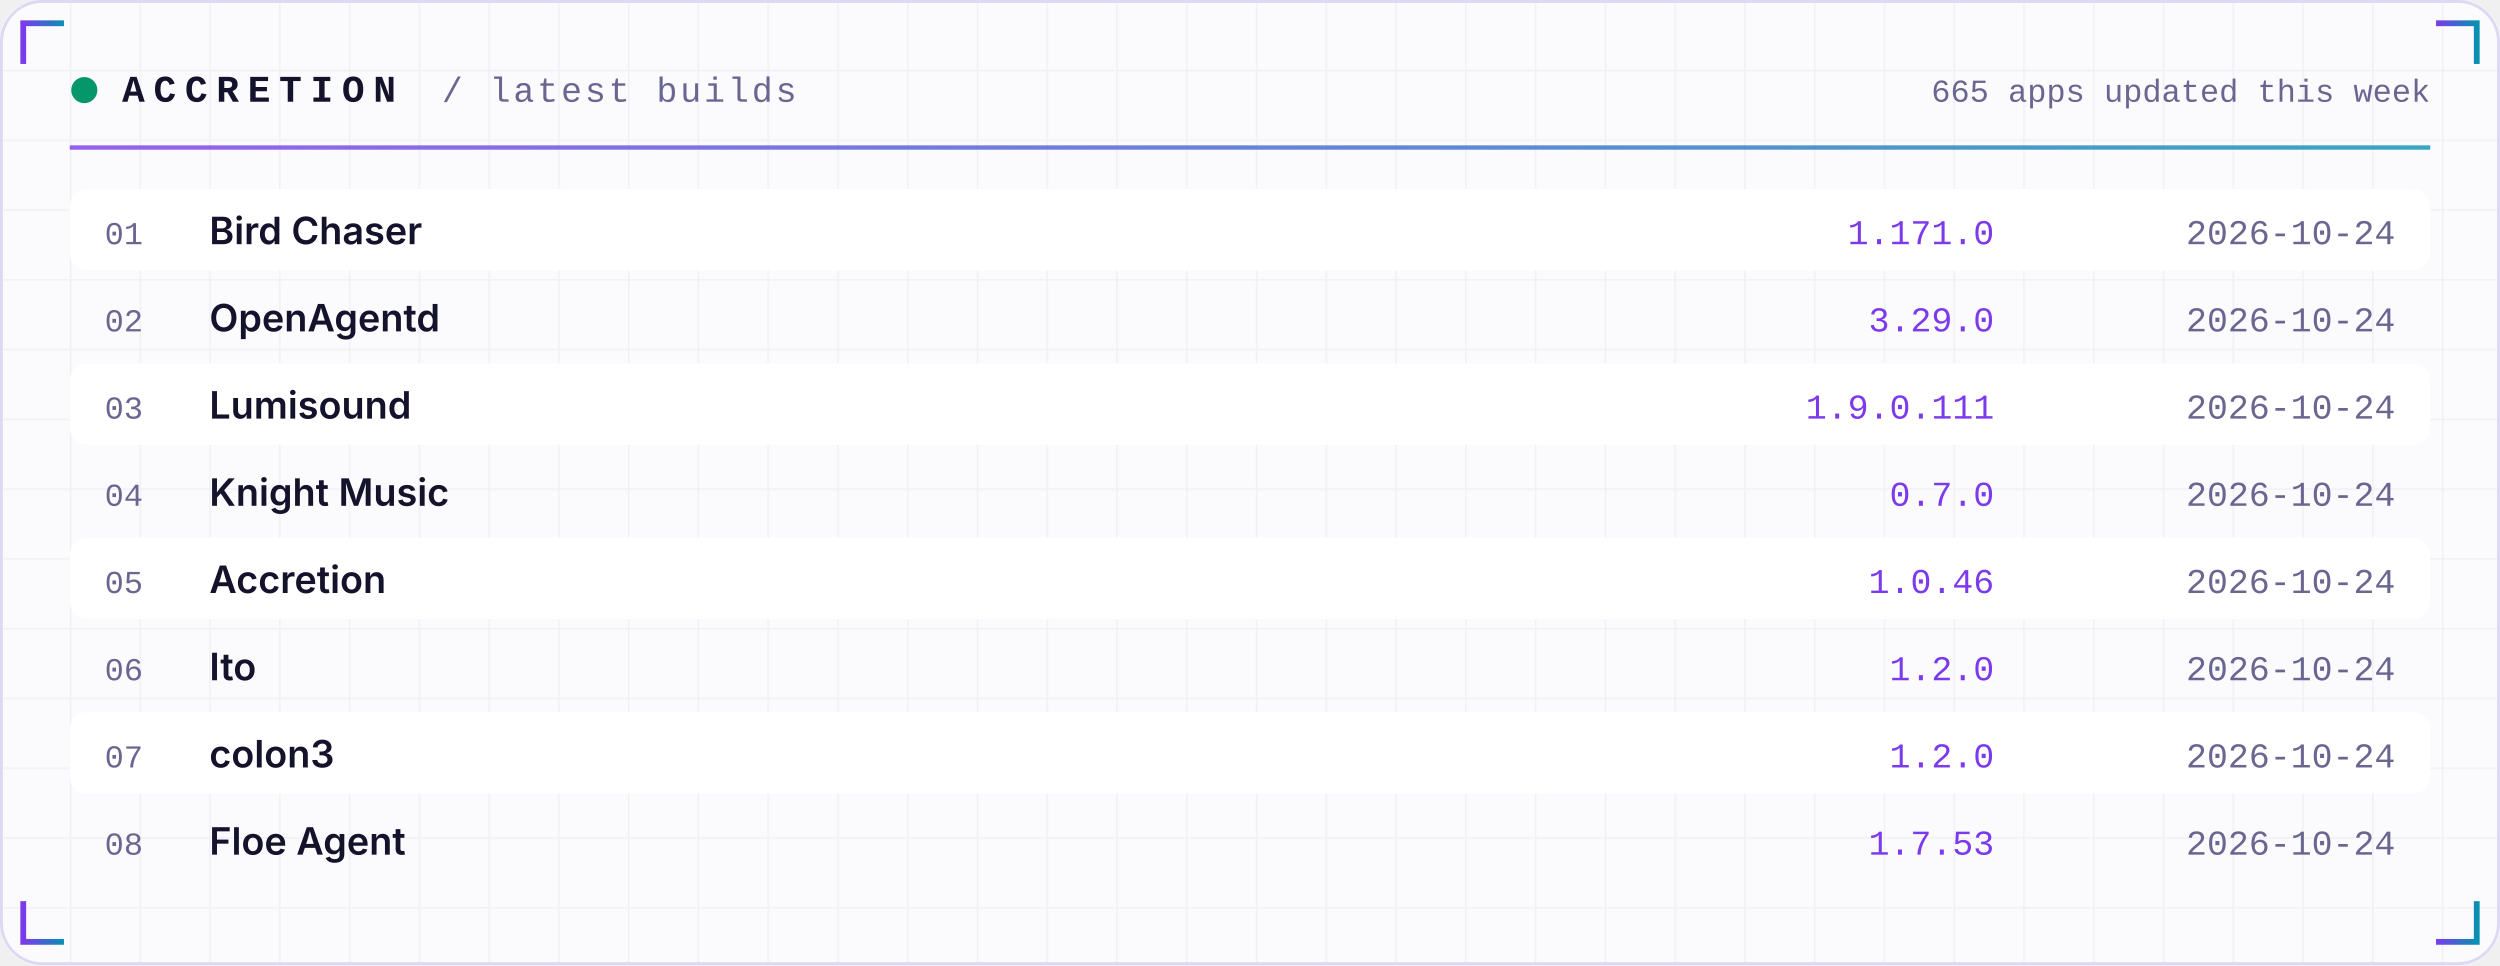
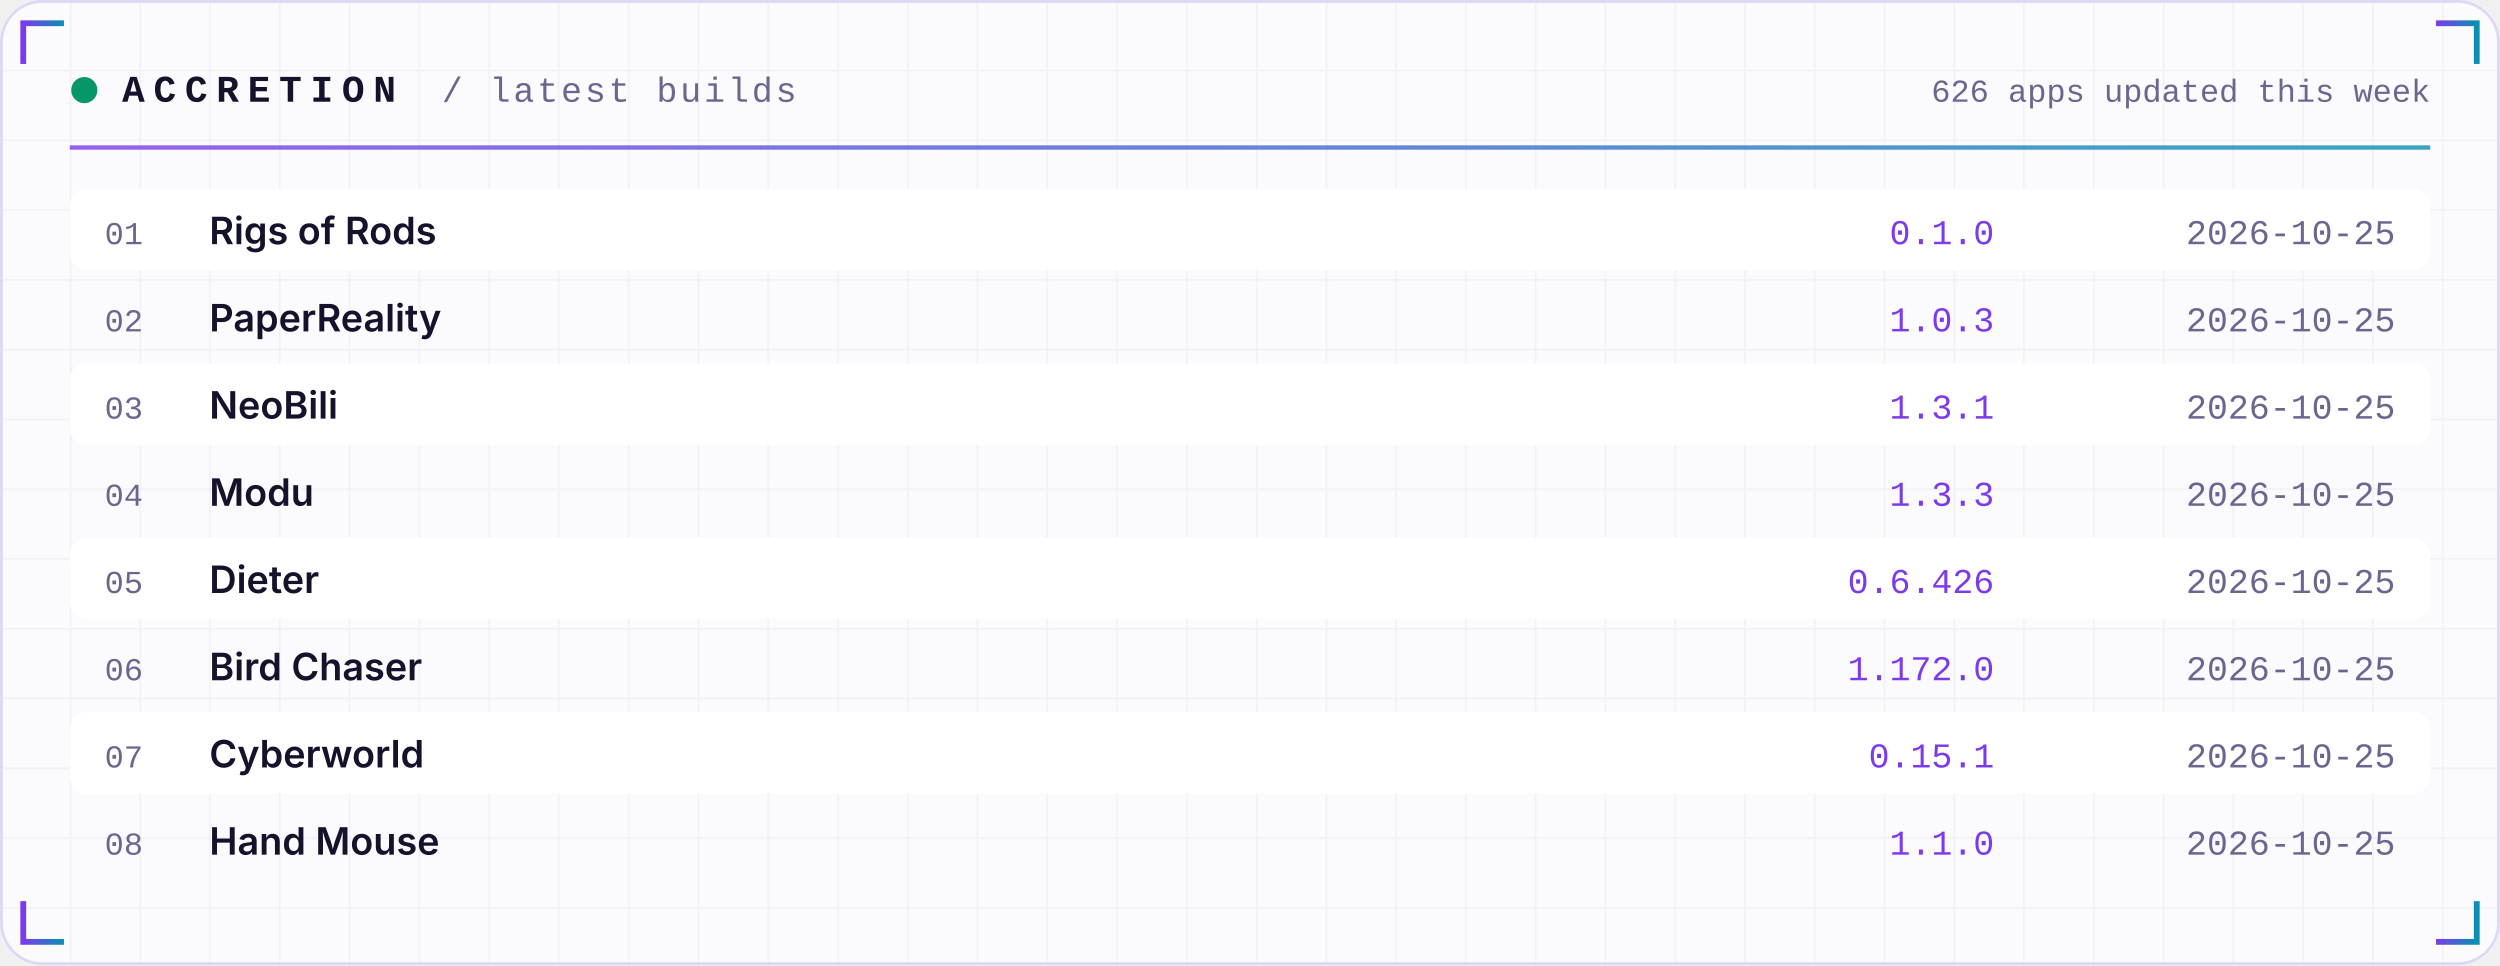
<svg xmlns="http://www.w3.org/2000/svg" width="860" height="332" viewBox="0 0 860 332" role="img">
  <defs>
    <linearGradient id="acc" x1="0" x2="1">
      <stop offset="0" stop-color="#7C3AED" />
      <stop offset="1" stop-color="#0891B2" />
    </linearGradient>
    <linearGradient id="area" x1="0" x2="0" y1="0" y2="1">
      <stop offset="0" stop-color="#7C3AED" stop-opacity="0.35" />
      <stop offset="1" stop-color="#7C3AED" stop-opacity="0" />
    </linearGradient>
    <pattern id="grid" width="24" height="24" patternUnits="userSpaceOnUse">
      <path d="M24 0H0V24" fill="none" stroke="#1E1B4B" stroke-opacity="0.05" />
    </pattern>
  </defs>
  <rect width="860" height="332" rx="14" fill="#FBFBFE" />
  <rect width="860" height="332" rx="14" fill="url(#grid)" />
  <rect x="0.5" y="0.5" width="859" height="331" rx="14" fill="none" stroke="#DDD8F3" />
  <path d="M8 22 V8 H22" stroke="url(#acc)" stroke-width="2" fill="none" />
  <path d="M852 22 V8 H838" stroke="url(#acc)" stroke-width="2" fill="none" />
  <path d="M8 310 V324 H22" stroke="url(#acc)" stroke-width="2" fill="none" />
  <path d="M852 310 V324 H838" stroke="url(#acc)" stroke-width="2" fill="none" />
  <circle cx="29" cy="31" r="4.5" fill="#059669">
    <animate attributeName="opacity" values="1;0.25;1" dur="2.4s" repeatCount="indefinite" />
  </circle>
  <text x="42" y="35" font-family="ui-monospace,SFMono-Regular,Menlo,Consolas,'Liberation Mono',monospace" font-size="13" font-weight="700" fill="#15122B" text-anchor="start" letter-spacing="3">ACCRETION</text>
  <text x="152" y="35" font-family="ui-monospace,SFMono-Regular,Menlo,Consolas,'Liberation Mono',monospace" font-size="12" font-weight="400" fill="#6A6690" text-anchor="start" letter-spacing="1">/ latest builds</text>
-   <text x="836" y="35" font-family="ui-monospace,SFMono-Regular,Menlo,Consolas,'Liberation Mono',monospace" font-size="11" font-weight="400" fill="#6A6690" text-anchor="end" letter-spacing="0">665 apps updated this week</text>
+   <text x="836" y="35" font-family="ui-monospace,SFMono-Regular,Menlo,Consolas,'Liberation Mono',monospace" font-size="11" font-weight="400" fill="#6A6690" text-anchor="end" letter-spacing="0">626 apps updated this week</text>
  <rect x="24" y="50" width="812" height="1.5" fill="url(#acc)" opacity="0.8" />
  <rect x="24" y="65" width="812" height="28" rx="6" fill="#FFFFFF" />
  <text x="36" y="84" font-family="ui-monospace,SFMono-Regular,Menlo,Consolas,'Liberation Mono',monospace" font-size="11" font-weight="400" fill="#6A6690" text-anchor="start" letter-spacing="0">01</text>
-   <text x="72" y="84" font-family="-apple-system,BlinkMacSystemFont,'Segoe UI',Inter,Helvetica,Arial,sans-serif" font-size="13" font-weight="600" fill="#15122B" text-anchor="start" letter-spacing="0">Bird Chaser</text>
-   <text x="686" y="84" font-family="ui-monospace,SFMono-Regular,Menlo,Consolas,'Liberation Mono',monospace" font-size="12" font-weight="400" fill="#7C3AED" text-anchor="end" letter-spacing="0">1.171.0</text>
-   <text x="824" y="84" font-family="ui-monospace,SFMono-Regular,Menlo,Consolas,'Liberation Mono',monospace" font-size="12" font-weight="400" fill="#6A6690" text-anchor="end" letter-spacing="0">2026-10-24</text>
+   <text x="72" y="84" font-family="-apple-system,BlinkMacSystemFont,'Segoe UI',Inter,Helvetica,Arial,sans-serif" font-size="13" font-weight="600" fill="#15122B" text-anchor="start" letter-spacing="0">Rigs of Rods</text>
+   <text x="686" y="84" font-family="ui-monospace,SFMono-Regular,Menlo,Consolas,'Liberation Mono',monospace" font-size="12" font-weight="400" fill="#7C3AED" text-anchor="end" letter-spacing="0">0.1.0</text>
+   <text x="824" y="84" font-family="ui-monospace,SFMono-Regular,Menlo,Consolas,'Liberation Mono',monospace" font-size="12" font-weight="400" fill="#6A6690" text-anchor="end" letter-spacing="0">2026-10-25</text>
  <text x="36" y="114" font-family="ui-monospace,SFMono-Regular,Menlo,Consolas,'Liberation Mono',monospace" font-size="11" font-weight="400" fill="#6A6690" text-anchor="start" letter-spacing="0">02</text>
-   <text x="72" y="114" font-family="-apple-system,BlinkMacSystemFont,'Segoe UI',Inter,Helvetica,Arial,sans-serif" font-size="13" font-weight="600" fill="#15122B" text-anchor="start" letter-spacing="0">OpenAgentd</text>
-   <text x="686" y="114" font-family="ui-monospace,SFMono-Regular,Menlo,Consolas,'Liberation Mono',monospace" font-size="12" font-weight="400" fill="#7C3AED" text-anchor="end" letter-spacing="0">3.29.0</text>
-   <text x="824" y="114" font-family="ui-monospace,SFMono-Regular,Menlo,Consolas,'Liberation Mono',monospace" font-size="12" font-weight="400" fill="#6A6690" text-anchor="end" letter-spacing="0">2026-10-24</text>
+   <text x="72" y="114" font-family="-apple-system,BlinkMacSystemFont,'Segoe UI',Inter,Helvetica,Arial,sans-serif" font-size="13" font-weight="600" fill="#15122B" text-anchor="start" letter-spacing="0">PaperReality</text>
+   <text x="686" y="114" font-family="ui-monospace,SFMono-Regular,Menlo,Consolas,'Liberation Mono',monospace" font-size="12" font-weight="400" fill="#7C3AED" text-anchor="end" letter-spacing="0">1.0.3</text>
+   <text x="824" y="114" font-family="ui-monospace,SFMono-Regular,Menlo,Consolas,'Liberation Mono',monospace" font-size="12" font-weight="400" fill="#6A6690" text-anchor="end" letter-spacing="0">2026-10-25</text>
  <rect x="24" y="125" width="812" height="28" rx="6" fill="#FFFFFF" />
  <text x="36" y="144" font-family="ui-monospace,SFMono-Regular,Menlo,Consolas,'Liberation Mono',monospace" font-size="11" font-weight="400" fill="#6A6690" text-anchor="start" letter-spacing="0">03</text>
-   <text x="72" y="144" font-family="-apple-system,BlinkMacSystemFont,'Segoe UI',Inter,Helvetica,Arial,sans-serif" font-size="13" font-weight="600" fill="#15122B" text-anchor="start" letter-spacing="0">Lumisound</text>
-   <text x="686" y="144" font-family="ui-monospace,SFMono-Regular,Menlo,Consolas,'Liberation Mono',monospace" font-size="12" font-weight="400" fill="#7C3AED" text-anchor="end" letter-spacing="0">1.9.0.111</text>
-   <text x="824" y="144" font-family="ui-monospace,SFMono-Regular,Menlo,Consolas,'Liberation Mono',monospace" font-size="12" font-weight="400" fill="#6A6690" text-anchor="end" letter-spacing="0">2026-10-24</text>
+   <text x="72" y="144" font-family="-apple-system,BlinkMacSystemFont,'Segoe UI',Inter,Helvetica,Arial,sans-serif" font-size="13" font-weight="600" fill="#15122B" text-anchor="start" letter-spacing="0">NeoBili</text>
+   <text x="686" y="144" font-family="ui-monospace,SFMono-Regular,Menlo,Consolas,'Liberation Mono',monospace" font-size="12" font-weight="400" fill="#7C3AED" text-anchor="end" letter-spacing="0">1.3.1</text>
+   <text x="824" y="144" font-family="ui-monospace,SFMono-Regular,Menlo,Consolas,'Liberation Mono',monospace" font-size="12" font-weight="400" fill="#6A6690" text-anchor="end" letter-spacing="0">2026-10-25</text>
  <text x="36" y="174" font-family="ui-monospace,SFMono-Regular,Menlo,Consolas,'Liberation Mono',monospace" font-size="11" font-weight="400" fill="#6A6690" text-anchor="start" letter-spacing="0">04</text>
-   <text x="72" y="174" font-family="-apple-system,BlinkMacSystemFont,'Segoe UI',Inter,Helvetica,Arial,sans-serif" font-size="13" font-weight="600" fill="#15122B" text-anchor="start" letter-spacing="0">Knight Music</text>
-   <text x="686" y="174" font-family="ui-monospace,SFMono-Regular,Menlo,Consolas,'Liberation Mono',monospace" font-size="12" font-weight="400" fill="#7C3AED" text-anchor="end" letter-spacing="0">0.7.0</text>
-   <text x="824" y="174" font-family="ui-monospace,SFMono-Regular,Menlo,Consolas,'Liberation Mono',monospace" font-size="12" font-weight="400" fill="#6A6690" text-anchor="end" letter-spacing="0">2026-10-24</text>
+   <text x="72" y="174" font-family="-apple-system,BlinkMacSystemFont,'Segoe UI',Inter,Helvetica,Arial,sans-serif" font-size="13" font-weight="600" fill="#15122B" text-anchor="start" letter-spacing="0">Modu</text>
+   <text x="686" y="174" font-family="ui-monospace,SFMono-Regular,Menlo,Consolas,'Liberation Mono',monospace" font-size="12" font-weight="400" fill="#7C3AED" text-anchor="end" letter-spacing="0">1.3.3</text>
+   <text x="824" y="174" font-family="ui-monospace,SFMono-Regular,Menlo,Consolas,'Liberation Mono',monospace" font-size="12" font-weight="400" fill="#6A6690" text-anchor="end" letter-spacing="0">2026-10-25</text>
  <rect x="24" y="185" width="812" height="28" rx="6" fill="#FFFFFF" />
  <text x="36" y="204" font-family="ui-monospace,SFMono-Regular,Menlo,Consolas,'Liberation Mono',monospace" font-size="11" font-weight="400" fill="#6A6690" text-anchor="start" letter-spacing="0">05</text>
-   <text x="72" y="204" font-family="-apple-system,BlinkMacSystemFont,'Segoe UI',Inter,Helvetica,Arial,sans-serif" font-size="13" font-weight="600" fill="#15122B" text-anchor="start" letter-spacing="0">Accretion</text>
-   <text x="686" y="204" font-family="ui-monospace,SFMono-Regular,Menlo,Consolas,'Liberation Mono',monospace" font-size="12" font-weight="400" fill="#7C3AED" text-anchor="end" letter-spacing="0">1.0.46</text>
-   <text x="824" y="204" font-family="ui-monospace,SFMono-Regular,Menlo,Consolas,'Liberation Mono',monospace" font-size="12" font-weight="400" fill="#6A6690" text-anchor="end" letter-spacing="0">2026-10-24</text>
+   <text x="72" y="204" font-family="-apple-system,BlinkMacSystemFont,'Segoe UI',Inter,Helvetica,Arial,sans-serif" font-size="13" font-weight="600" fill="#15122B" text-anchor="start" letter-spacing="0">Dieter</text>
+   <text x="686" y="204" font-family="ui-monospace,SFMono-Regular,Menlo,Consolas,'Liberation Mono',monospace" font-size="12" font-weight="400" fill="#7C3AED" text-anchor="end" letter-spacing="0">0.6.426</text>
+   <text x="824" y="204" font-family="ui-monospace,SFMono-Regular,Menlo,Consolas,'Liberation Mono',monospace" font-size="12" font-weight="400" fill="#6A6690" text-anchor="end" letter-spacing="0">2026-10-25</text>
  <text x="36" y="234" font-family="ui-monospace,SFMono-Regular,Menlo,Consolas,'Liberation Mono',monospace" font-size="11" font-weight="400" fill="#6A6690" text-anchor="start" letter-spacing="0">06</text>
-   <text x="72" y="234" font-family="-apple-system,BlinkMacSystemFont,'Segoe UI',Inter,Helvetica,Arial,sans-serif" font-size="13" font-weight="600" fill="#15122B" text-anchor="start" letter-spacing="0">Ito</text>
-   <text x="686" y="234" font-family="ui-monospace,SFMono-Regular,Menlo,Consolas,'Liberation Mono',monospace" font-size="12" font-weight="400" fill="#7C3AED" text-anchor="end" letter-spacing="0">1.2.0</text>
-   <text x="824" y="234" font-family="ui-monospace,SFMono-Regular,Menlo,Consolas,'Liberation Mono',monospace" font-size="12" font-weight="400" fill="#6A6690" text-anchor="end" letter-spacing="0">2026-10-24</text>
+   <text x="72" y="234" font-family="-apple-system,BlinkMacSystemFont,'Segoe UI',Inter,Helvetica,Arial,sans-serif" font-size="13" font-weight="600" fill="#15122B" text-anchor="start" letter-spacing="0">Bird Chaser</text>
+   <text x="686" y="234" font-family="ui-monospace,SFMono-Regular,Menlo,Consolas,'Liberation Mono',monospace" font-size="12" font-weight="400" fill="#7C3AED" text-anchor="end" letter-spacing="0">1.172.0</text>
+   <text x="824" y="234" font-family="ui-monospace,SFMono-Regular,Menlo,Consolas,'Liberation Mono',monospace" font-size="12" font-weight="400" fill="#6A6690" text-anchor="end" letter-spacing="0">2026-10-25</text>
  <rect x="24" y="245" width="812" height="28" rx="6" fill="#FFFFFF" />
  <text x="36" y="264" font-family="ui-monospace,SFMono-Regular,Menlo,Consolas,'Liberation Mono',monospace" font-size="11" font-weight="400" fill="#6A6690" text-anchor="start" letter-spacing="0">07</text>
-   <text x="72" y="264" font-family="-apple-system,BlinkMacSystemFont,'Segoe UI',Inter,Helvetica,Arial,sans-serif" font-size="13" font-weight="600" fill="#15122B" text-anchor="start" letter-spacing="0">colon3</text>
-   <text x="686" y="264" font-family="ui-monospace,SFMono-Regular,Menlo,Consolas,'Liberation Mono',monospace" font-size="12" font-weight="400" fill="#7C3AED" text-anchor="end" letter-spacing="0">1.2.0</text>
-   <text x="824" y="264" font-family="ui-monospace,SFMono-Regular,Menlo,Consolas,'Liberation Mono',monospace" font-size="12" font-weight="400" fill="#6A6690" text-anchor="end" letter-spacing="0">2026-10-24</text>
+   <text x="72" y="264" font-family="-apple-system,BlinkMacSystemFont,'Segoe UI',Inter,Helvetica,Arial,sans-serif" font-size="13" font-weight="600" fill="#15122B" text-anchor="start" letter-spacing="0">Cyberworld</text>
+   <text x="686" y="264" font-family="ui-monospace,SFMono-Regular,Menlo,Consolas,'Liberation Mono',monospace" font-size="12" font-weight="400" fill="#7C3AED" text-anchor="end" letter-spacing="0">0.15.1</text>
+   <text x="824" y="264" font-family="ui-monospace,SFMono-Regular,Menlo,Consolas,'Liberation Mono',monospace" font-size="12" font-weight="400" fill="#6A6690" text-anchor="end" letter-spacing="0">2026-10-25</text>
  <text x="36" y="294" font-family="ui-monospace,SFMono-Regular,Menlo,Consolas,'Liberation Mono',monospace" font-size="11" font-weight="400" fill="#6A6690" text-anchor="start" letter-spacing="0">08</text>
-   <text x="72" y="294" font-family="-apple-system,BlinkMacSystemFont,'Segoe UI',Inter,Helvetica,Arial,sans-serif" font-size="13" font-weight="600" fill="#15122B" text-anchor="start" letter-spacing="0">Floe Agent</text>
-   <text x="686" y="294" font-family="ui-monospace,SFMono-Regular,Menlo,Consolas,'Liberation Mono',monospace" font-size="12" font-weight="400" fill="#7C3AED" text-anchor="end" letter-spacing="0">1.7.53</text>
-   <text x="824" y="294" font-family="ui-monospace,SFMono-Regular,Menlo,Consolas,'Liberation Mono',monospace" font-size="12" font-weight="400" fill="#6A6690" text-anchor="end" letter-spacing="0">2026-10-24</text>
+   <text x="72" y="294" font-family="-apple-system,BlinkMacSystemFont,'Segoe UI',Inter,Helvetica,Arial,sans-serif" font-size="13" font-weight="600" fill="#15122B" text-anchor="start" letter-spacing="0">Hand Mouse</text>
+   <text x="686" y="294" font-family="ui-monospace,SFMono-Regular,Menlo,Consolas,'Liberation Mono',monospace" font-size="12" font-weight="400" fill="#7C3AED" text-anchor="end" letter-spacing="0">1.1.0</text>
+   <text x="824" y="294" font-family="ui-monospace,SFMono-Regular,Menlo,Consolas,'Liberation Mono',monospace" font-size="12" font-weight="400" fill="#6A6690" text-anchor="end" letter-spacing="0">2026-10-25</text>
</svg>
